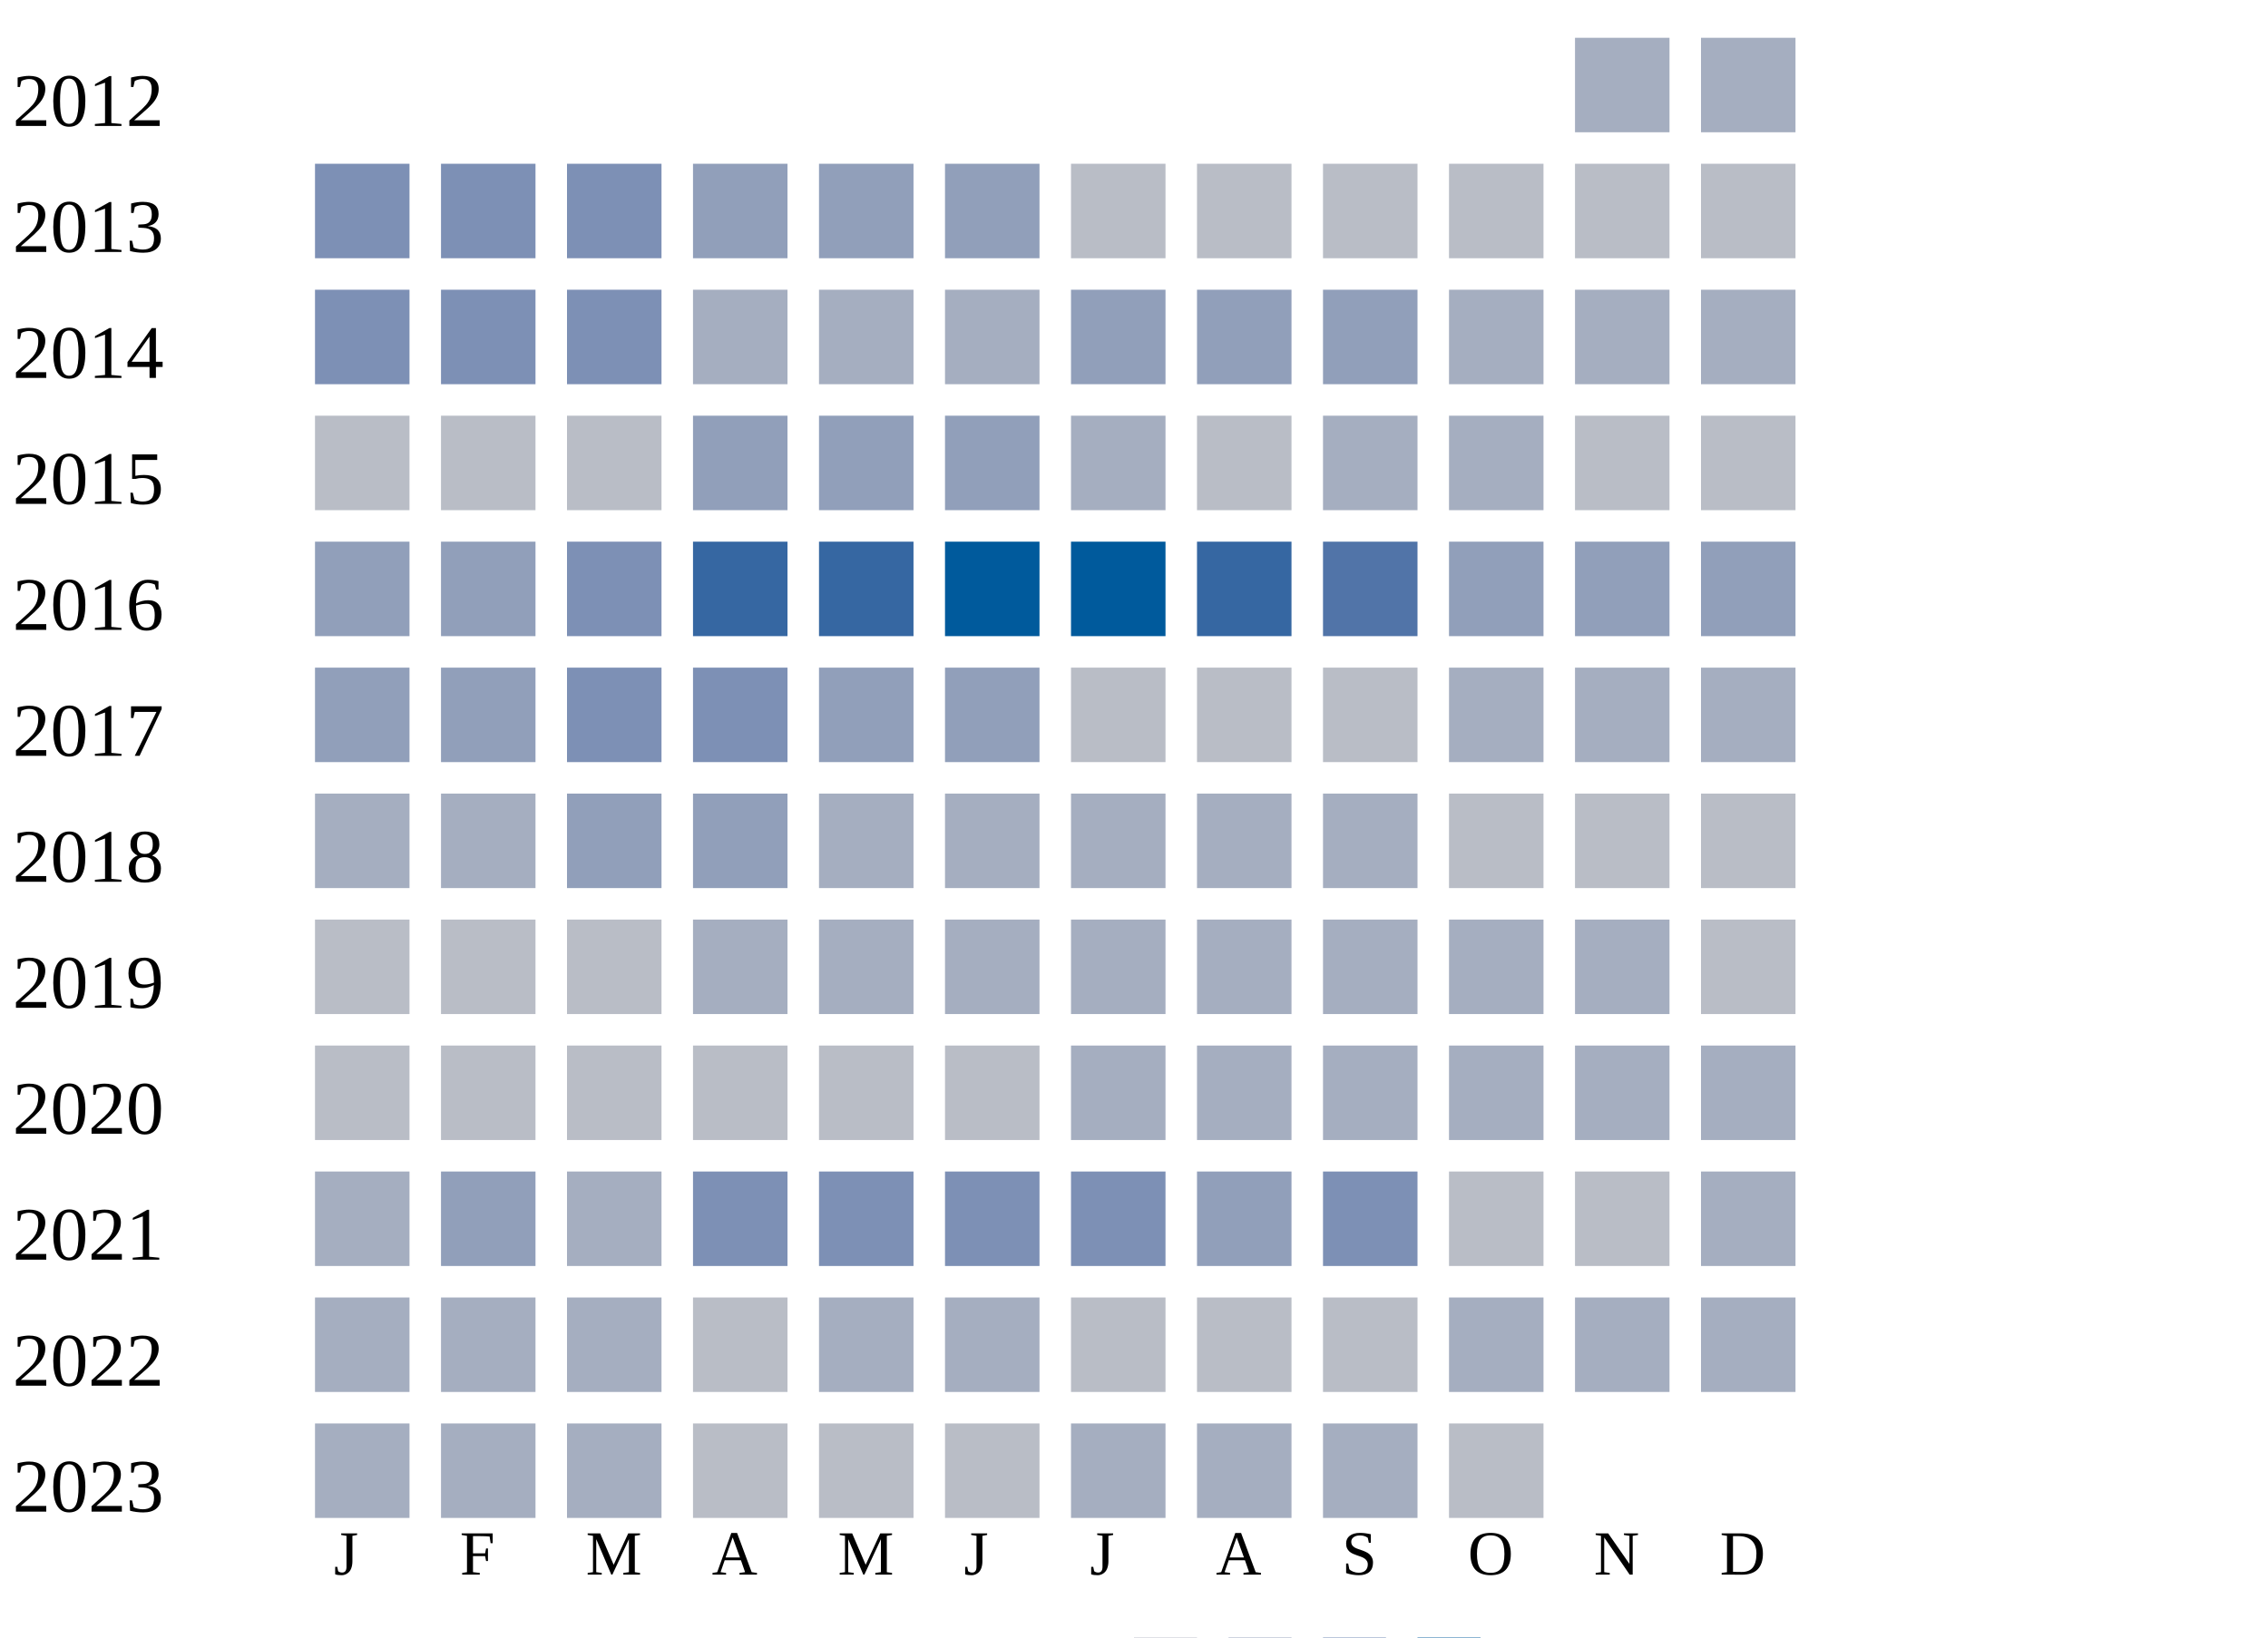
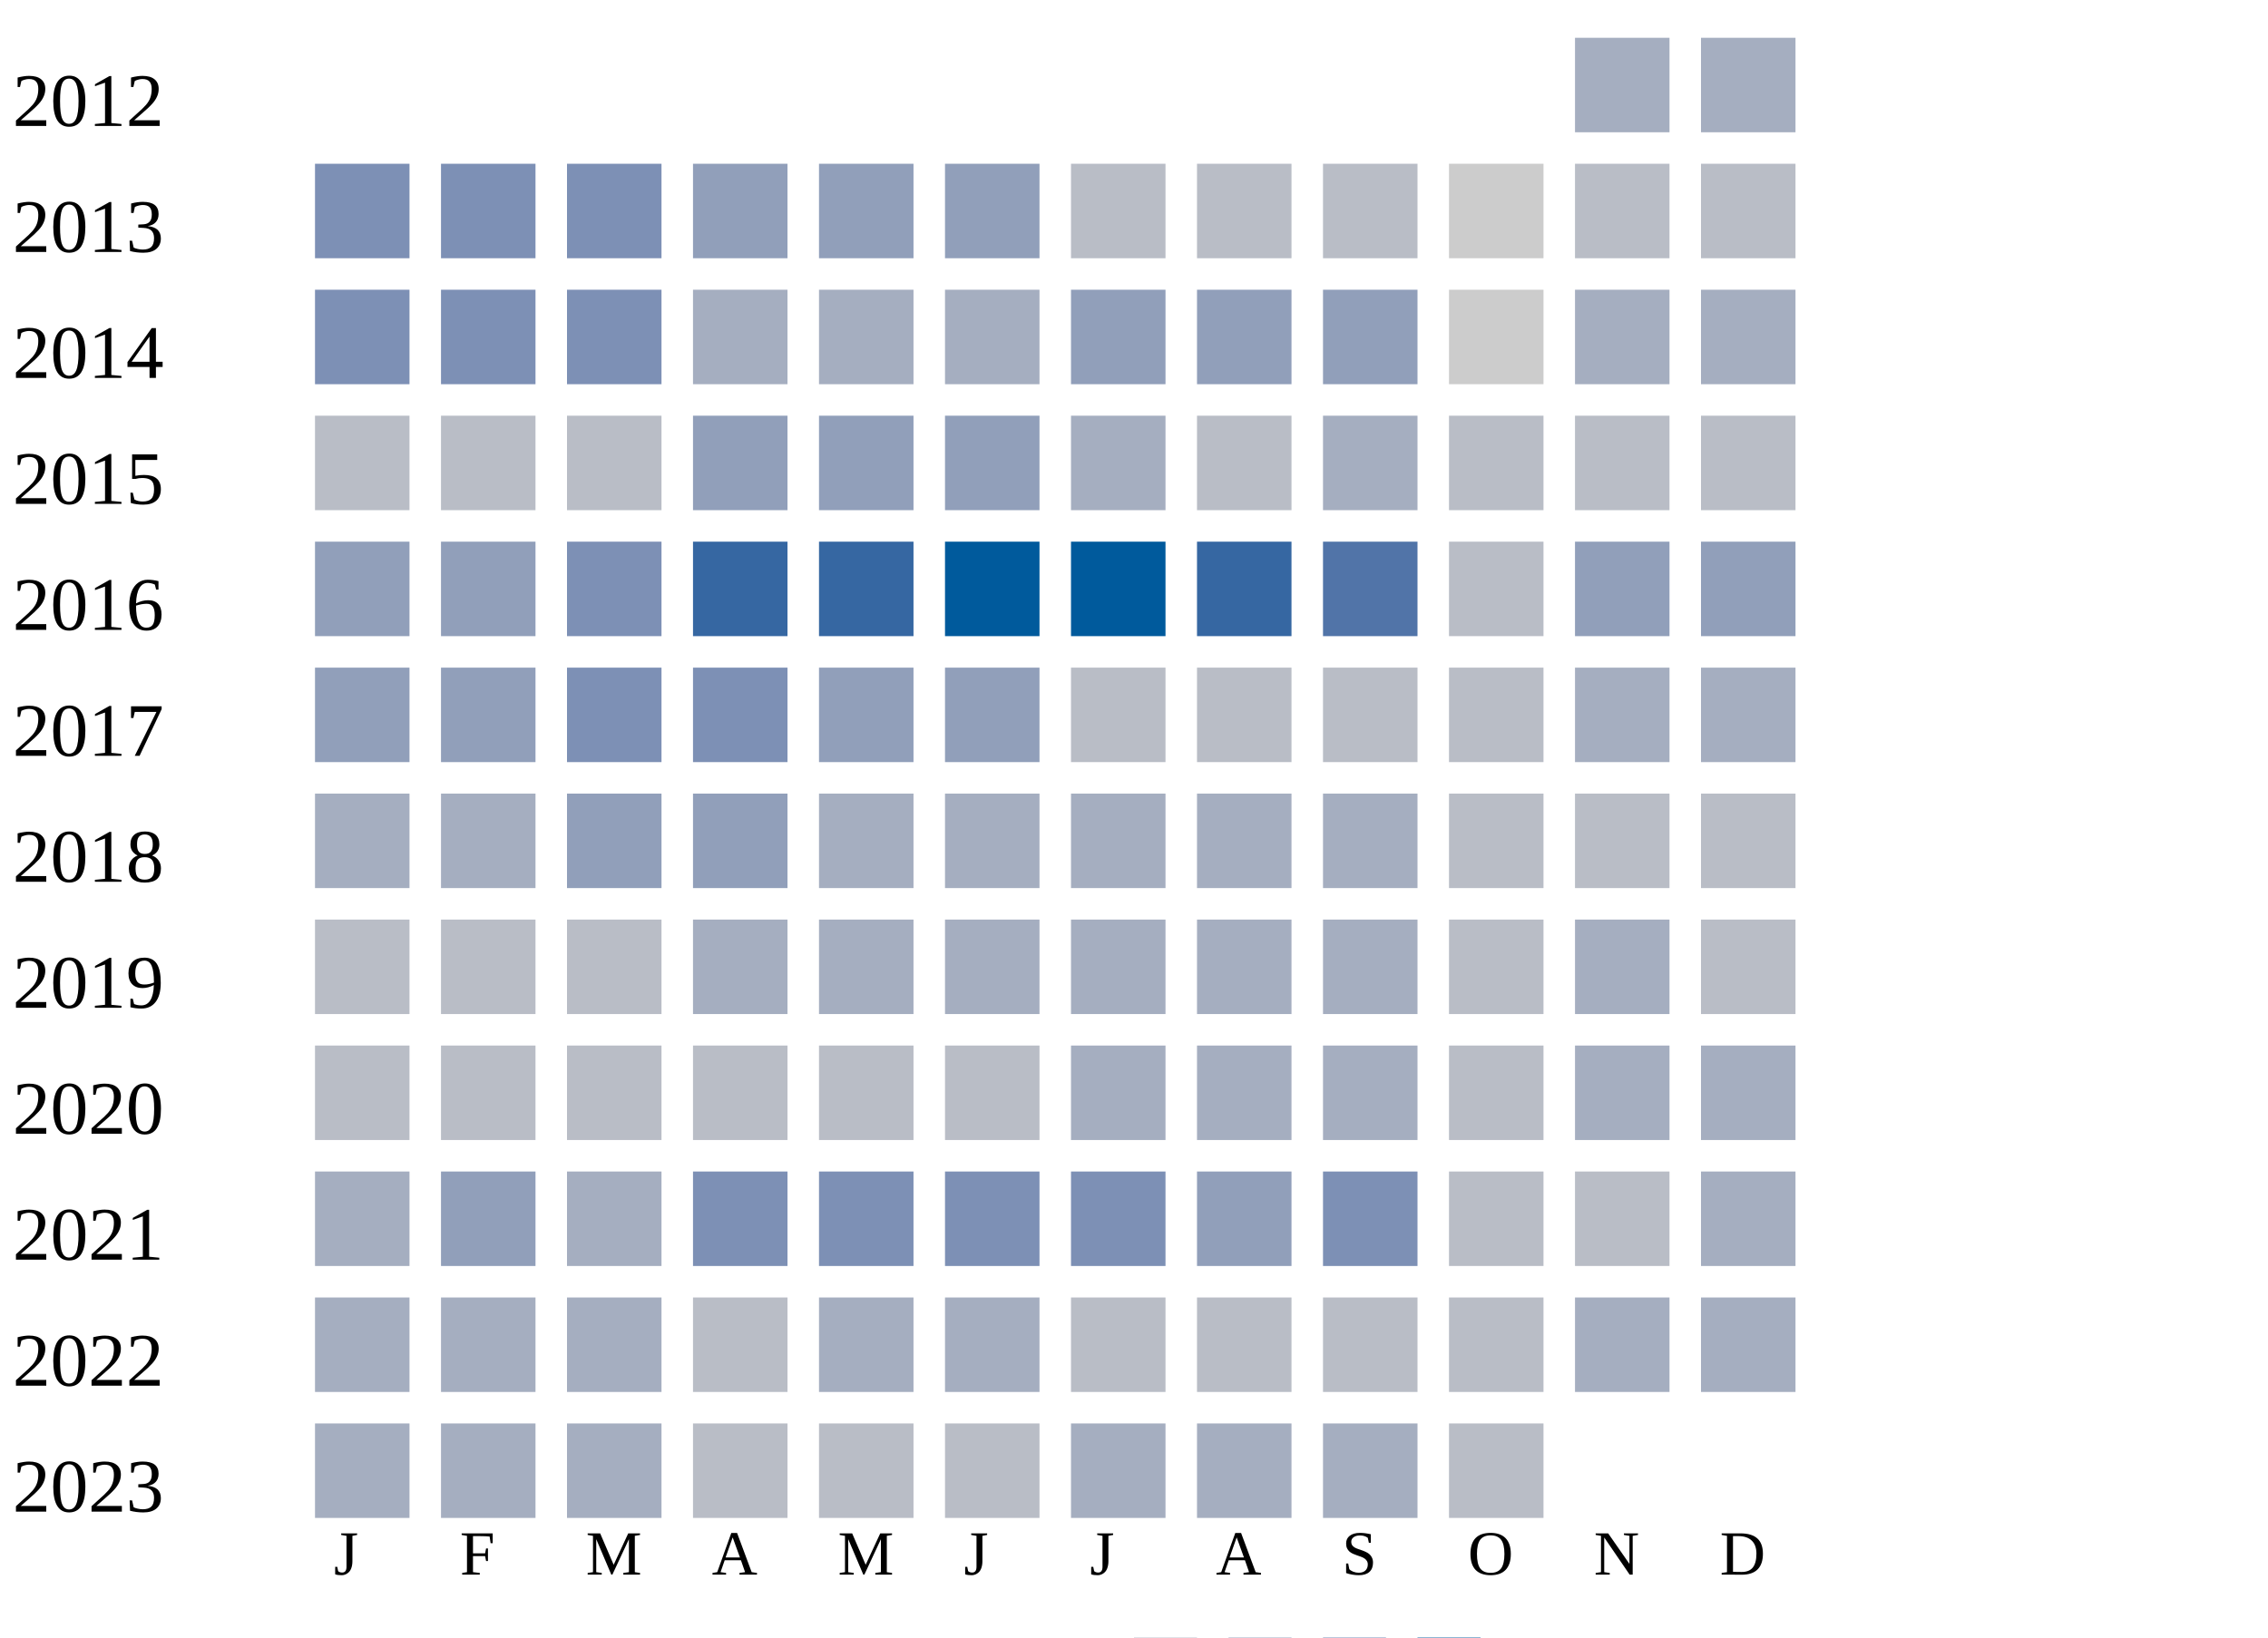
<svg xmlns="http://www.w3.org/2000/svg" width="360" height="260">
  <g transform="translate(0 0)">
    <text x="2" y="20">2012</text>
    <rect x="250" y="6" width="15" height="15" fill="#a5aec0" />
    <rect x="270" y="6" width="15" height="15" fill="#a5aec0" />
  </g>
  <g transform="translate(0 20)">
    <text x="2" y="20">2013</text>
    <rect x="50" y="6" width="15" height="15" fill="#7d90b5" />
    <rect x="70" y="6" width="15" height="15" fill="#7d90b5" />
    <rect x="90" y="6" width="15" height="15" fill="#7d90b5" />
    <rect x="110" y="6" width="15" height="15" fill="#919fba" />
    <rect x="130" y="6" width="15" height="15" fill="#919fba" />
    <rect x="150" y="6" width="15" height="15" fill="#919fba" />
    <rect x="170" y="6" width="15" height="15" fill="#b9bdc6" />
    <rect x="190" y="6" width="15" height="15" fill="#b9bdc6" />
    <rect x="210" y="6" width="15" height="15" fill="#b9bdc6" />
-     <rect x="230" y="6" width="15" height="15" fill="#b9bdc6" />
+     <rect x="230" y="6" width="15" height="15" fill="#cccccc" />
    <rect x="250" y="6" width="15" height="15" fill="#b9bdc6" />
    <rect x="270" y="6" width="15" height="15" fill="#b9bdc6" />
  </g>
  <g transform="translate(0 40)">
    <text x="2" y="20">2014</text>
    <rect x="50" y="6" width="15" height="15" fill="#7d90b5" />
    <rect x="70" y="6" width="15" height="15" fill="#7d90b5" />
    <rect x="90" y="6" width="15" height="15" fill="#7d90b5" />
    <rect x="110" y="6" width="15" height="15" fill="#a5aec0" />
    <rect x="130" y="6" width="15" height="15" fill="#a5aec0" />
    <rect x="150" y="6" width="15" height="15" fill="#a5aec0" />
    <rect x="170" y="6" width="15" height="15" fill="#919fba" />
    <rect x="190" y="6" width="15" height="15" fill="#919fba" />
    <rect x="210" y="6" width="15" height="15" fill="#919fba" />
-     <rect x="230" y="6" width="15" height="15" fill="#a5aec0" />
+     <rect x="230" y="6" width="15" height="15" fill="#cccccc" />
    <rect x="250" y="6" width="15" height="15" fill="#a5aec0" />
    <rect x="270" y="6" width="15" height="15" fill="#a5aec0" />
  </g>
  <g transform="translate(0 60)">
    <text x="2" y="20">2015</text>
    <rect x="50" y="6" width="15" height="15" fill="#b9bdc6" />
    <rect x="70" y="6" width="15" height="15" fill="#b9bdc6" />
    <rect x="90" y="6" width="15" height="15" fill="#b9bdc6" />
    <rect x="110" y="6" width="15" height="15" fill="#919fba" />
    <rect x="130" y="6" width="15" height="15" fill="#919fba" />
    <rect x="150" y="6" width="15" height="15" fill="#919fba" />
    <rect x="170" y="6" width="15" height="15" fill="#a5aec0" />
    <rect x="190" y="6" width="15" height="15" fill="#b9bdc6" />
    <rect x="210" y="6" width="15" height="15" fill="#a5aec0" />
-     <rect x="230" y="6" width="15" height="15" fill="#a5aec0" />
+     <rect x="230" y="6" width="15" height="15" fill="#b9bdc6" />
    <rect x="250" y="6" width="15" height="15" fill="#b9bdc6" />
    <rect x="270" y="6" width="15" height="15" fill="#b9bdc6" />
  </g>
  <g transform="translate(0 80)">
    <text x="2" y="20">2016</text>
    <rect x="50" y="6" width="15" height="15" fill="#919fba" />
    <rect x="70" y="6" width="15" height="15" fill="#919fba" />
    <rect x="90" y="6" width="15" height="15" fill="#7d90b5" />
    <rect x="110" y="6" width="15" height="15" fill="#3667a2" />
    <rect x="130" y="6" width="15" height="15" fill="#3667a2" />
    <rect x="150" y="6" width="15" height="15" fill="#005a9c" />
    <rect x="170" y="6" width="15" height="15" fill="#005a9c" />
    <rect x="190" y="6" width="15" height="15" fill="#3667a2" />
    <rect x="210" y="6" width="15" height="15" fill="#5174a8" />
-     <rect x="230" y="6" width="15" height="15" fill="#919fba" />
+     <rect x="230" y="6" width="15" height="15" fill="#b9bdc6" />
    <rect x="250" y="6" width="15" height="15" fill="#919fba" />
    <rect x="270" y="6" width="15" height="15" fill="#919fba" />
  </g>
  <g transform="translate(0 100)">
    <text x="2" y="20">2017</text>
    <rect x="50" y="6" width="15" height="15" fill="#919fba" />
    <rect x="70" y="6" width="15" height="15" fill="#919fba" />
    <rect x="90" y="6" width="15" height="15" fill="#7d90b5" />
    <rect x="110" y="6" width="15" height="15" fill="#7d90b5" />
    <rect x="130" y="6" width="15" height="15" fill="#919fba" />
    <rect x="150" y="6" width="15" height="15" fill="#919fba" />
    <rect x="170" y="6" width="15" height="15" fill="#b9bdc6" />
    <rect x="190" y="6" width="15" height="15" fill="#b9bdc6" />
    <rect x="210" y="6" width="15" height="15" fill="#b9bdc6" />
-     <rect x="230" y="6" width="15" height="15" fill="#a5aec0" />
+     <rect x="230" y="6" width="15" height="15" fill="#b9bdc6" />
    <rect x="250" y="6" width="15" height="15" fill="#a5aec0" />
    <rect x="270" y="6" width="15" height="15" fill="#a5aec0" />
  </g>
  <g transform="translate(0 120)">
    <text x="2" y="20">2018</text>
    <rect x="50" y="6" width="15" height="15" fill="#a5aec0" />
    <rect x="70" y="6" width="15" height="15" fill="#a5aec0" />
    <rect x="90" y="6" width="15" height="15" fill="#919fba" />
    <rect x="110" y="6" width="15" height="15" fill="#919fba" />
    <rect x="130" y="6" width="15" height="15" fill="#a5aec0" />
    <rect x="150" y="6" width="15" height="15" fill="#a5aec0" />
    <rect x="170" y="6" width="15" height="15" fill="#a5aec0" />
    <rect x="190" y="6" width="15" height="15" fill="#a5aec0" />
    <rect x="210" y="6" width="15" height="15" fill="#a5aec0" />
    <rect x="230" y="6" width="15" height="15" fill="#b9bdc6" />
    <rect x="250" y="6" width="15" height="15" fill="#b9bdc6" />
    <rect x="270" y="6" width="15" height="15" fill="#b9bdc6" />
  </g>
  <g transform="translate(0 140)">
    <text x="2" y="20">2019</text>
    <rect x="50" y="6" width="15" height="15" fill="#b9bdc6" />
    <rect x="70" y="6" width="15" height="15" fill="#b9bdc6" />
    <rect x="90" y="6" width="15" height="15" fill="#b9bdc6" />
    <rect x="110" y="6" width="15" height="15" fill="#a5aec0" />
    <rect x="130" y="6" width="15" height="15" fill="#a5aec0" />
    <rect x="150" y="6" width="15" height="15" fill="#a5aec0" />
    <rect x="170" y="6" width="15" height="15" fill="#a5aec0" />
    <rect x="190" y="6" width="15" height="15" fill="#a5aec0" />
    <rect x="210" y="6" width="15" height="15" fill="#a5aec0" />
-     <rect x="230" y="6" width="15" height="15" fill="#a5aec0" />
+     <rect x="230" y="6" width="15" height="15" fill="#b9bdc6" />
    <rect x="250" y="6" width="15" height="15" fill="#a5aec0" />
    <rect x="270" y="6" width="15" height="15" fill="#b9bdc6" />
  </g>
  <g transform="translate(0 160)">
    <text x="2" y="20">2020</text>
    <rect x="50" y="6" width="15" height="15" fill="#b9bdc6" />
    <rect x="70" y="6" width="15" height="15" fill="#b9bdc6" />
    <rect x="90" y="6" width="15" height="15" fill="#b9bdc6" />
    <rect x="110" y="6" width="15" height="15" fill="#b9bdc6" />
    <rect x="130" y="6" width="15" height="15" fill="#b9bdc6" />
    <rect x="150" y="6" width="15" height="15" fill="#b9bdc6" />
    <rect x="170" y="6" width="15" height="15" fill="#a5aec0" />
    <rect x="190" y="6" width="15" height="15" fill="#a5aec0" />
    <rect x="210" y="6" width="15" height="15" fill="#a5aec0" />
-     <rect x="230" y="6" width="15" height="15" fill="#a5aec0" />
+     <rect x="230" y="6" width="15" height="15" fill="#b9bdc6" />
    <rect x="250" y="6" width="15" height="15" fill="#a5aec0" />
    <rect x="270" y="6" width="15" height="15" fill="#a5aec0" />
  </g>
  <g transform="translate(0 180)">
    <text x="2" y="20">2021</text>
    <rect x="50" y="6" width="15" height="15" fill="#a5aec0" />
    <rect x="70" y="6" width="15" height="15" fill="#919fba" />
    <rect x="90" y="6" width="15" height="15" fill="#a5aec0" />
    <rect x="110" y="6" width="15" height="15" fill="#7d90b5" />
    <rect x="130" y="6" width="15" height="15" fill="#7d90b5" />
    <rect x="150" y="6" width="15" height="15" fill="#7d90b5" />
    <rect x="170" y="6" width="15" height="15" fill="#7d90b5" />
    <rect x="190" y="6" width="15" height="15" fill="#919fba" />
    <rect x="210" y="6" width="15" height="15" fill="#7d90b5" />
    <rect x="230" y="6" width="15" height="15" fill="#b9bdc6" />
    <rect x="250" y="6" width="15" height="15" fill="#b9bdc6" />
    <rect x="270" y="6" width="15" height="15" fill="#a5aec0" />
  </g>
  <g transform="translate(0 200)">
    <text x="2" y="20">2022</text>
    <rect x="50" y="6" width="15" height="15" fill="#a5aec0" />
    <rect x="70" y="6" width="15" height="15" fill="#a5aec0" />
    <rect x="90" y="6" width="15" height="15" fill="#a5aec0" />
    <rect x="110" y="6" width="15" height="15" fill="#b9bdc6" />
    <rect x="130" y="6" width="15" height="15" fill="#a5aec0" />
    <rect x="150" y="6" width="15" height="15" fill="#a5aec0" />
    <rect x="170" y="6" width="15" height="15" fill="#b9bdc6" />
    <rect x="190" y="6" width="15" height="15" fill="#b9bdc6" />
    <rect x="210" y="6" width="15" height="15" fill="#b9bdc6" />
-     <rect x="230" y="6" width="15" height="15" fill="#a5aec0" />
+     <rect x="230" y="6" width="15" height="15" fill="#b9bdc6" />
    <rect x="250" y="6" width="15" height="15" fill="#a5aec0" />
    <rect x="270" y="6" width="15" height="15" fill="#a5aec0" />
  </g>
  <g transform="translate(0 220)">
    <text x="2" y="20">2023</text>
    <rect x="50" y="6" width="15" height="15" fill="#a5aec0" />
    <rect x="70" y="6" width="15" height="15" fill="#a5aec0" />
    <rect x="90" y="6" width="15" height="15" fill="#a5aec0" />
    <rect x="110" y="6" width="15" height="15" fill="#b9bdc6" />
    <rect x="130" y="6" width="15" height="15" fill="#b9bdc6" />
    <rect x="150" y="6" width="15" height="15" fill="#b9bdc6" />
    <rect x="170" y="6" width="15" height="15" fill="#a5aec0" />
    <rect x="190" y="6" width="15" height="15" fill="#a5aec0" />
    <rect x="210" y="6" width="15" height="15" fill="#a5aec0" />
    <rect x="230" y="6" width="15" height="15" fill="#b9bdc6" />
  </g>
  <text style="font-size: 10px; text-align: center" x="53" y="250">J</text>
  <text style="font-size: 10px; text-align: center" x="73" y="250">F</text>
  <text style="font-size: 10px; text-align: center" x="93" y="250">M</text>
  <text style="font-size: 10px; text-align: center" x="113" y="250">A</text>
  <text style="font-size: 10px; text-align: center" x="133" y="250">M</text>
  <text style="font-size: 10px; text-align: center" x="153" y="250">J</text>
  <text style="font-size: 10px; text-align: center" x="173" y="250">J</text>
  <text style="font-size: 10px; text-align: center" x="193" y="250">A</text>
  <text style="font-size: 10px; text-align: center" x="213" y="250">S</text>
  <text style="font-size: 10px; text-align: center" x="233" y="250">O</text>
  <text style="font-size: 10px; text-align: center" x="253" y="250">N</text>
  <text style="font-size: 10px; text-align: center" x="273" y="250">D</text>
  <text style="font-size: 10px;" x="155" y="269">Less</text>
  <rect fill="#b9bdc6" width="10" height="10" x="180" y="260" />
  <rect fill="#919fba" width="10" height="10" x="195" y="260" />
  <rect fill="#6882ae" width="10" height="10" x="210" y="260" />
  <rect fill="#005a9c" width="10" height="10" x="225" y="260" />
  <text x="240" y="269" style="font-size: 10px;">More</text>
</svg>
